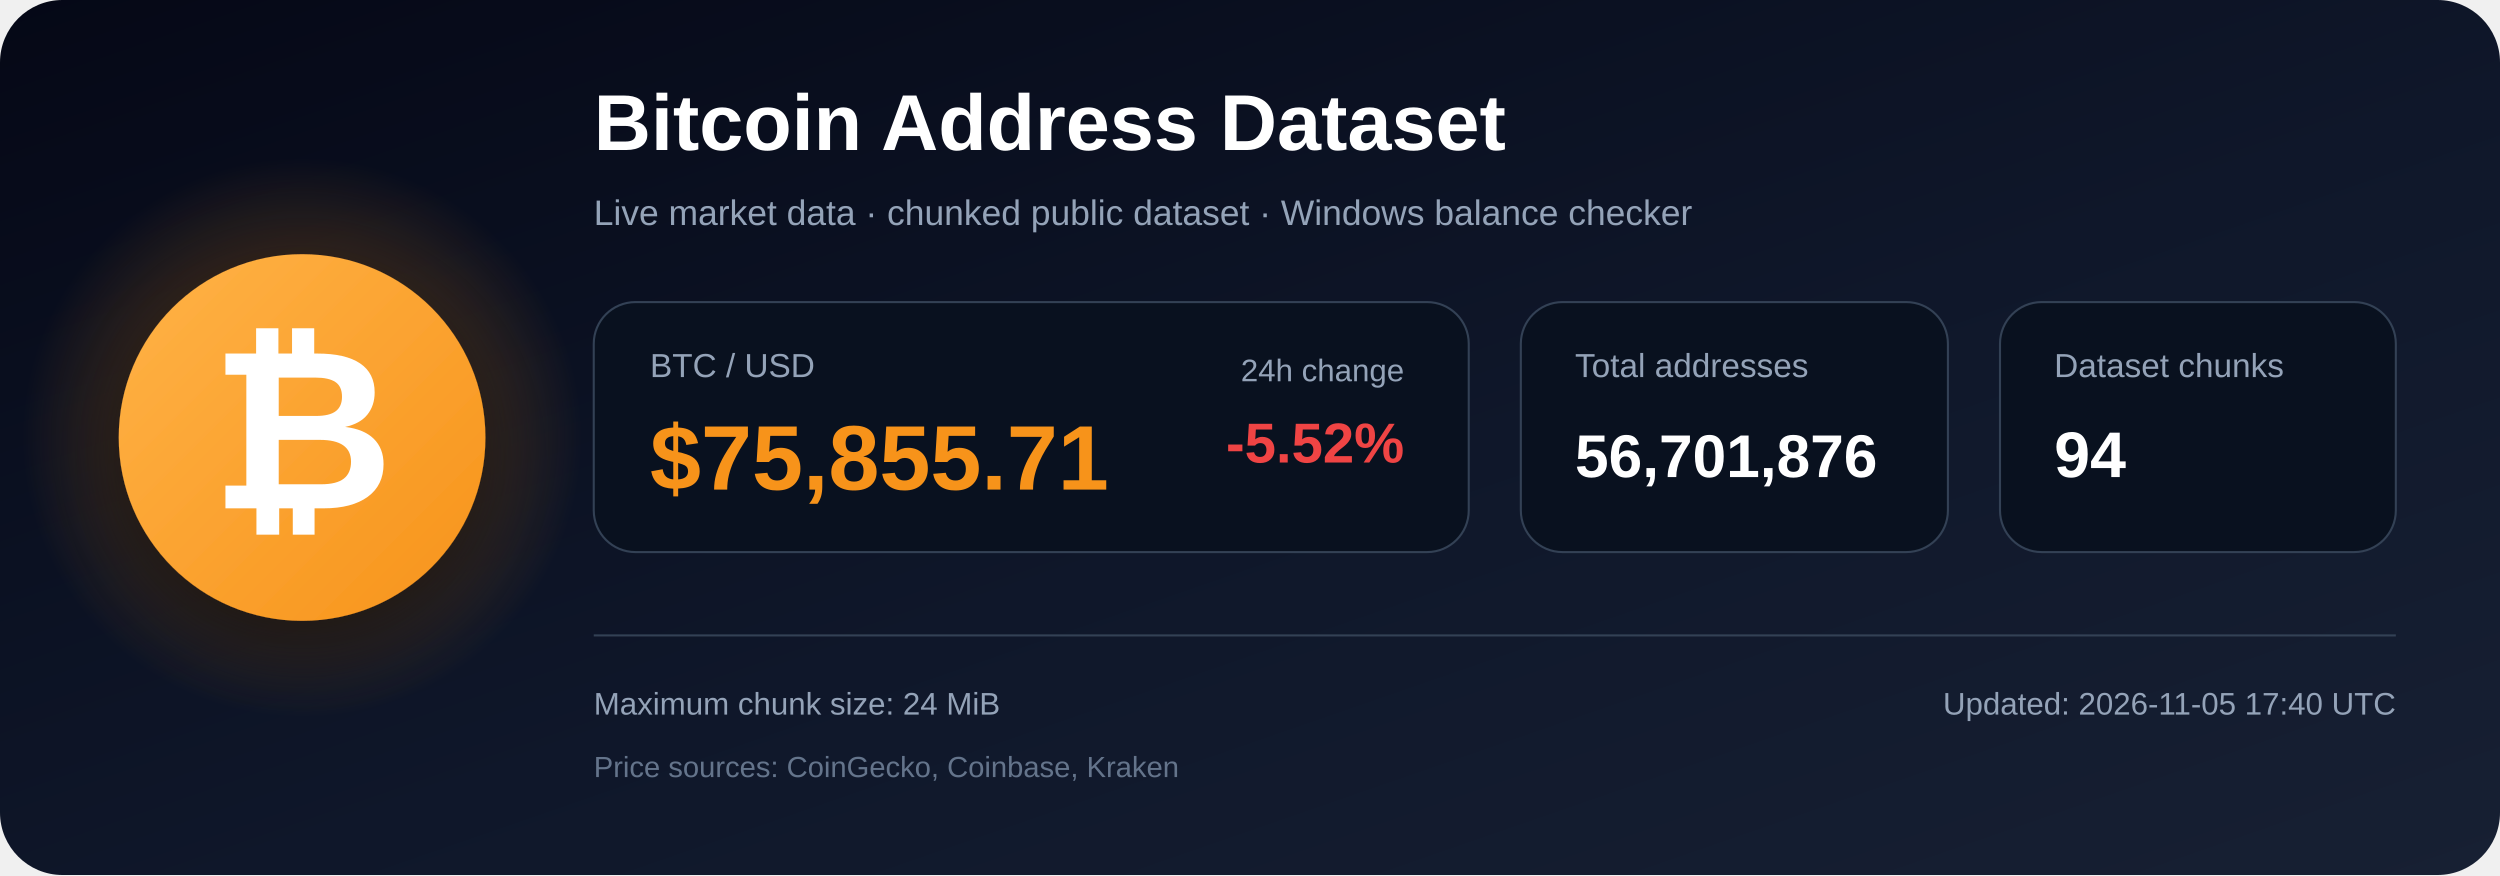
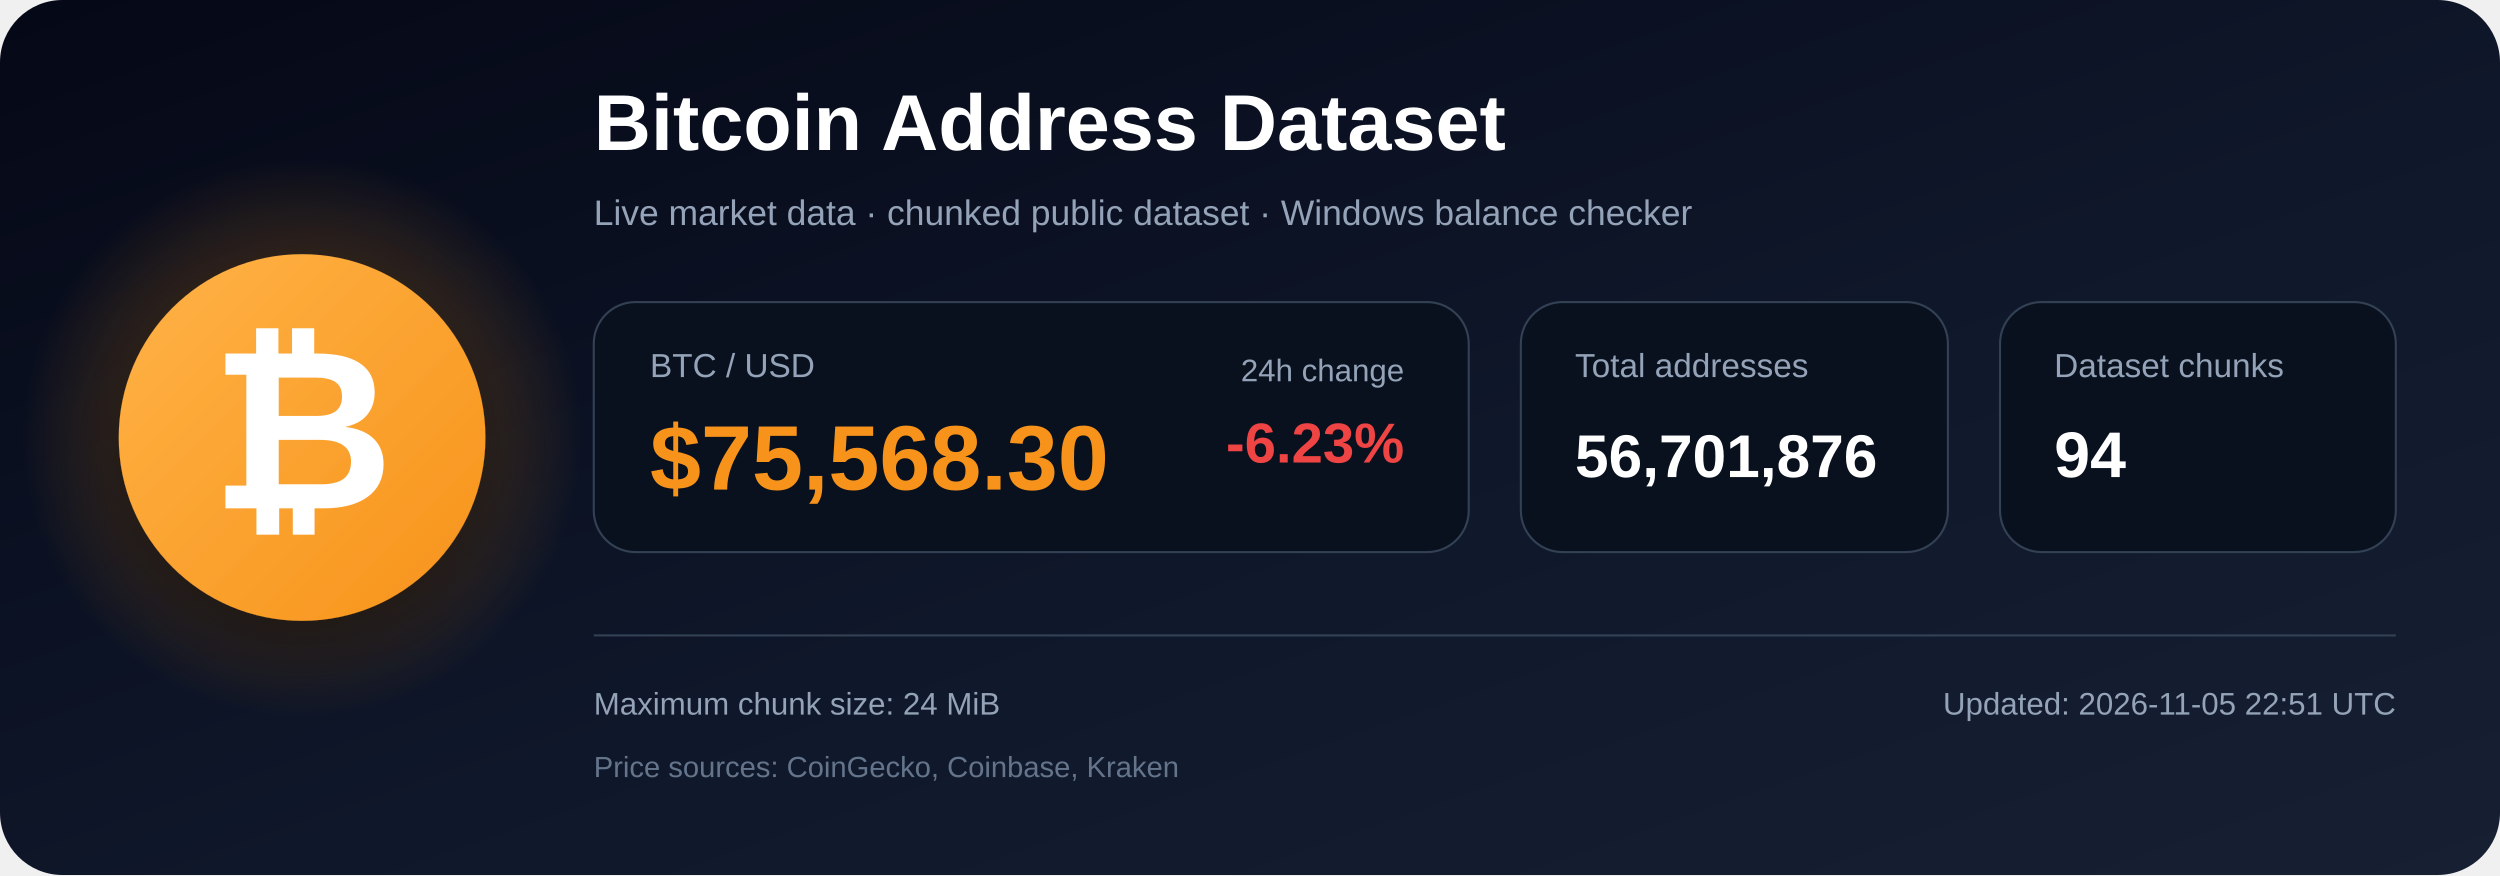
<svg xmlns="http://www.w3.org/2000/svg" width="1200" height="420" viewBox="0 0 1200 420" role="img" aria-labelledby="title description">
  <defs>
    <linearGradient id="bg" x1="0" y1="0" x2="1" y2="1">
      <stop offset="0%" stop-color="#050816" />
      <stop offset="55%" stop-color="#0f172a" />
      <stop offset="100%" stop-color="#172033" />
    </linearGradient>
    <radialGradient id="glow">
      <stop offset="0%" stop-color="#f7931a" stop-opacity=".48" />
      <stop offset="100%" stop-color="#f7931a" stop-opacity="0" />
    </radialGradient>
    <linearGradient id="orange" x1="0" y1="0" x2="1" y2="1">
      <stop offset="0%" stop-color="#ffb347" />
      <stop offset="100%" stop-color="#f7931a" />
    </linearGradient>
    <filter id="shadow" x="-40%" y="-40%" width="180%" height="180%">
      <feDropShadow dx="0" dy="12" stdDeviation="18" flood-color="#000000" flood-opacity=".50" />
    </filter>
  </defs>
  <rect width="1200" height="420" rx="30" fill="url(#bg)" />
  <circle cx="145" cy="210" r="135" fill="url(#glow)" />
  <circle cx="145" cy="210" r="88" fill="url(#orange)" filter="url(#shadow)" />
  <text x="145" y="244" text-anchor="middle" font-family="Arial, Helvetica, sans-serif" font-size="108" font-weight="700" fill="#ffffff">₿</text>
  <text x="285" y="72" font-family="Arial, Helvetica, sans-serif" font-size="38" font-weight="700" fill="#ffffff">
    Bitcoin Address Dataset
  </text>
  <text x="285" y="108" font-family="Arial, Helvetica, sans-serif" font-size="17" fill="#94a3b8">
    Live market data · chunked public dataset · Windows balance checker
  </text>
  <rect x="285" y="145" width="420" height="120" rx="20" fill="#09111f" stroke="#334155" />
  <text x="312" y="181" font-family="Arial, Helvetica, sans-serif" font-size="16" fill="#94a3b8">BTC / USD</text>
-   <text x="312" y="235" font-family="Arial, Helvetica, sans-serif" font-size="44" font-weight="700" fill="#f7931a">$75,855.71</text>
+   <text x="312" y="235" font-family="Arial, Helvetica, sans-serif" font-size="44" font-weight="700" fill="#f7931a">$75,568.30</text>
  <text x="674" y="183" text-anchor="end" font-family="Arial, Helvetica, sans-serif" font-size="15" fill="#94a3b8">24h change</text>
-   <text x="674" y="222" text-anchor="end" font-family="Arial, Helvetica, sans-serif" font-size="27" font-weight="700" fill="#ef4444">-5.52%</text>
+   <text x="674" y="222" text-anchor="end" font-family="Arial, Helvetica, sans-serif" font-size="27" font-weight="700" fill="#ef4444">-6.23%</text>
  <rect x="730" y="145" width="205" height="120" rx="20" fill="#09111f" stroke="#334155" />
  <text x="756" y="181" font-family="Arial, Helvetica, sans-serif" font-size="16" fill="#94a3b8">Total addresses</text>
  <text x="756" y="229" font-family="Arial, Helvetica, sans-serif" font-size="29" font-weight="700" fill="#ffffff">56,701,876</text>
  <rect x="960" y="145" width="190" height="120" rx="20" fill="#09111f" stroke="#334155" />
  <text x="986" y="181" font-family="Arial, Helvetica, sans-serif" font-size="16" fill="#94a3b8">Dataset chunks</text>
  <text x="986" y="229" font-family="Arial, Helvetica, sans-serif" font-size="31" font-weight="700" fill="#ffffff">94</text>
  <line x1="285" y1="305" x2="1150" y2="305" stroke="#334155" stroke-width="1" />
  <text x="285" y="343" font-family="Arial, Helvetica, sans-serif" font-size="15" fill="#94a3b8">
    Maximum chunk size: 24 MiB
  </text>
  <text x="285" y="373" font-family="Arial, Helvetica, sans-serif" font-size="14" fill="#64748b">
    Price sources: CoinGecko, Coinbase, Kraken
  </text>
  <text x="1150" y="343" text-anchor="end" font-family="Arial, Helvetica, sans-serif" font-size="15" fill="#94a3b8">
-     Updated: 2026-11-05 17:40 UTC
+     Updated: 2026-11-05 22:51 UTC
  </text>
</svg>
